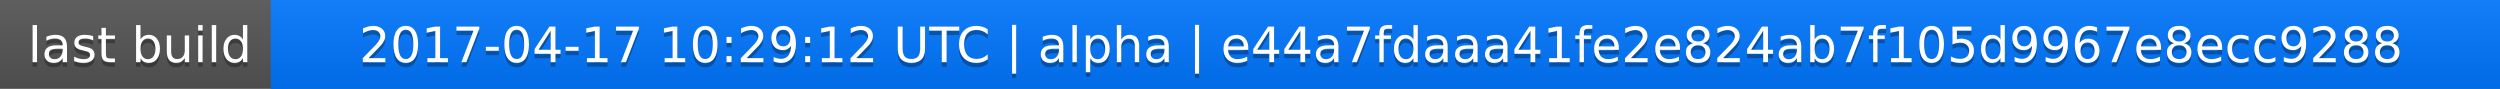
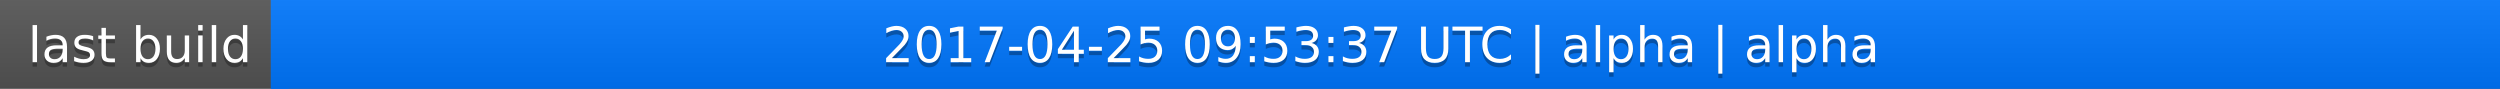
<svg xmlns="http://www.w3.org/2000/svg" width="563" height="20">
  <linearGradient id="a" x2="0" y2="100%">
    <stop offset="0" stop-color="#bbb" stop-opacity=".1" />
    <stop offset="1" stop-opacity=".1" />
  </linearGradient>
  <rect rx="0" width="563" height="20" fill="#555" />
  <rect rx="0" x="61" width="502" height="20" fill="#07f" />
  <path fill="#07f" d="M61 0h4v20h-4z" />
  <rect rx="0" width="563" height="20" fill="url(#a)" />
  <g fill="#fff" text-anchor="middle" font-family="DejaVu Sans,Verdana,Geneva,sans-serif" font-size="11">
    <text x="31.5" y="15" fill="#010101" fill-opacity=".3">last build</text>
    <text x="31.5" y="14">last build</text>
-     <text x="311" y="15" fill="#010101" fill-opacity=".3">2017-04-17 10:29:12 UTC | alpha | e44a7fdaaa41fe2e824ab7f105d9967e8ecc9288</text>
-     <text x="311" y="14">2017-04-17 10:29:12 UTC | alpha | e44a7fdaaa41fe2e824ab7f105d9967e8ecc9288</text>
+     <text x="311" y="15" fill="#010101" fill-opacity=".3">2017-04-25 09:53:37 UTC | alpha | alpha</text>
+     <text x="311" y="14">2017-04-25 09:53:37 UTC | alpha | alpha</text>
  </g>
</svg>
